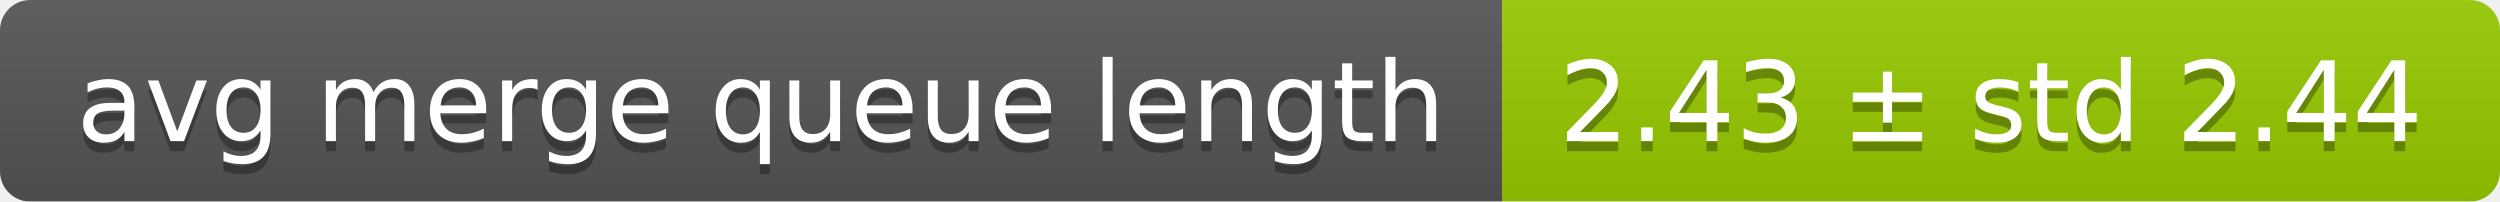
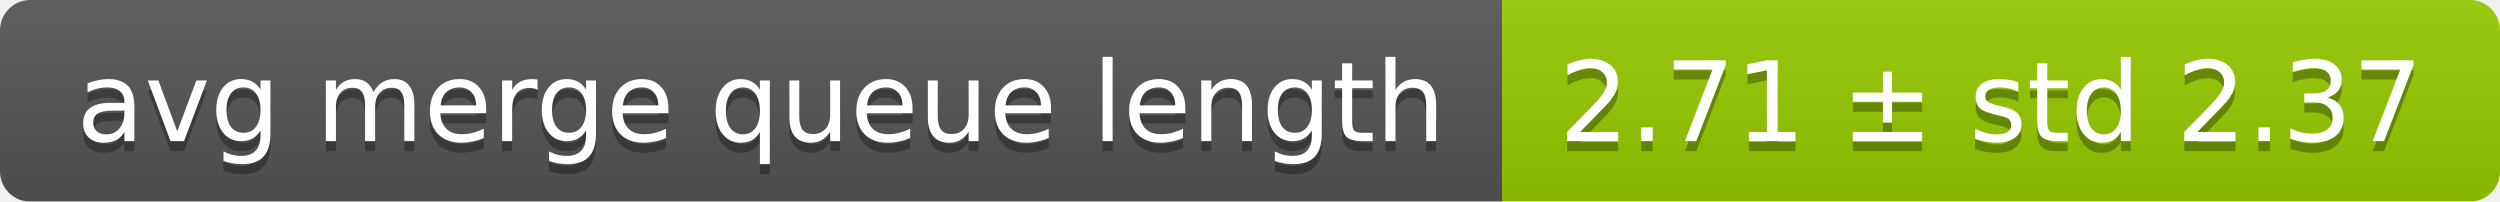
<svg xmlns="http://www.w3.org/2000/svg" width="248" height="20">
  <linearGradient id="smooth" x2="0" y2="100%">
    <stop offset="0" stop-color="#bbb" stop-opacity=".1" />
    <stop offset="1" stop-opacity=".1" />
  </linearGradient>
  <mask id="round">
    <rect width="248" height="20" rx="3" fill="#fff" />
  </mask>
  <g mask="url(#round)">
    <rect width="149" height="20" fill="#555" />
    <rect x="149" width="99" height="20" fill="#97ca00" />
    <rect width="248" height="20" fill="url(#smooth)" />
  </g>
  <g fill="#fff" text-anchor="middle" font-family="DejaVu Sans,Verdana,Geneva,sans-serif" font-size="11">
    <text x="75.5" y="15" fill="#010101" fill-opacity=".3">avg merge queue length</text>
    <text x="75.5" y="14">avg merge queue length</text>
-     <text x="197.5" y="15" fill="#010101" fill-opacity=".3">2.43 ± std 2.44</text>
-     <text x="197.5" y="14">2.43 ± std 2.44</text>
+     <text x="197.5" y="15" fill="#010101" fill-opacity=".3">2.71 ± std 2.37</text>
+     <text x="197.5" y="14">2.71 ± std 2.37</text>
  </g>
</svg>
